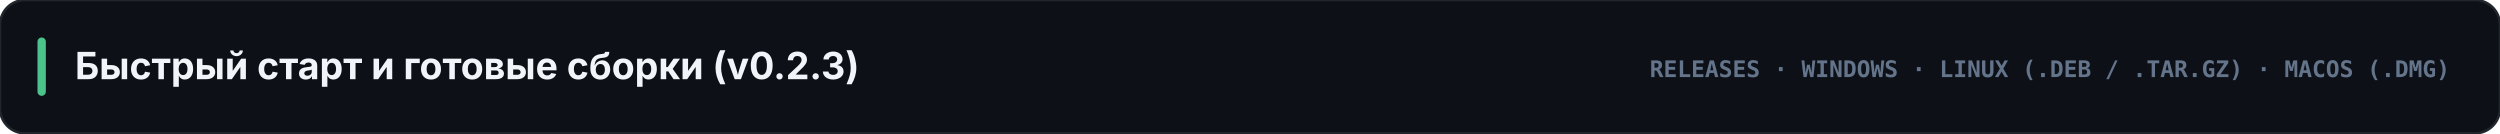
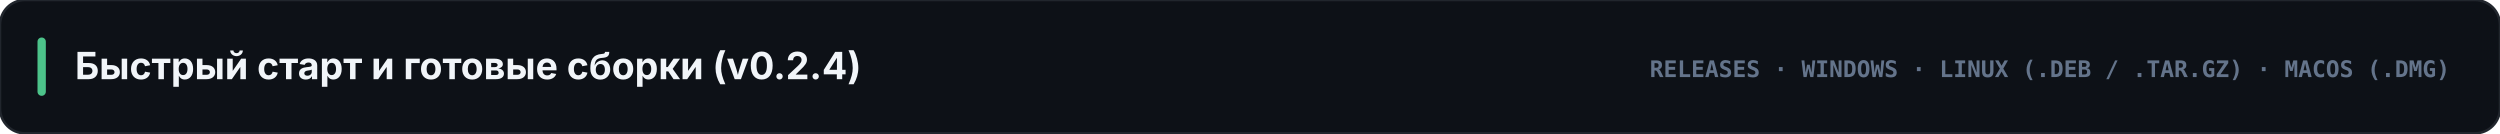
<svg xmlns="http://www.w3.org/2000/svg" viewBox="0 0 1200 64" width="1200" height="64">
  <rect width="1200" height="64" rx="12" fill="#0d1117" stroke="#21262d" stroke-width="1.2" />
  <rect x="18" y="18" width="4" height="28" rx="2" fill="#4cc38a" />
-   <text x="36" y="38" fill="#f1f5f9" font-family="-apple-system, BlinkMacSystemFont, 'Segoe UI', Inter, sans-serif" font-size="18" font-weight="700">Быстрый старт и готовые сборки (v0.2.3)</text>
+   <text x="36" y="38" fill="#f1f5f9" font-family="-apple-system, BlinkMacSystemFont, 'Segoe UI', Inter, sans-serif" font-size="18" font-weight="700">Быстрый старт и готовые сборки (v0.2.4)</text>
  <text x="1176" y="37" text-anchor="end" fill="#64748b" font-family="ui-monospace, SFMono-Regular, Menlo, Consolas, monospace" font-size="11" font-weight="700">RELEASES · WINDOWS · LINUX (.DEB / .TAR.GZ) · MACOS (.DMG)</text>
</svg>
